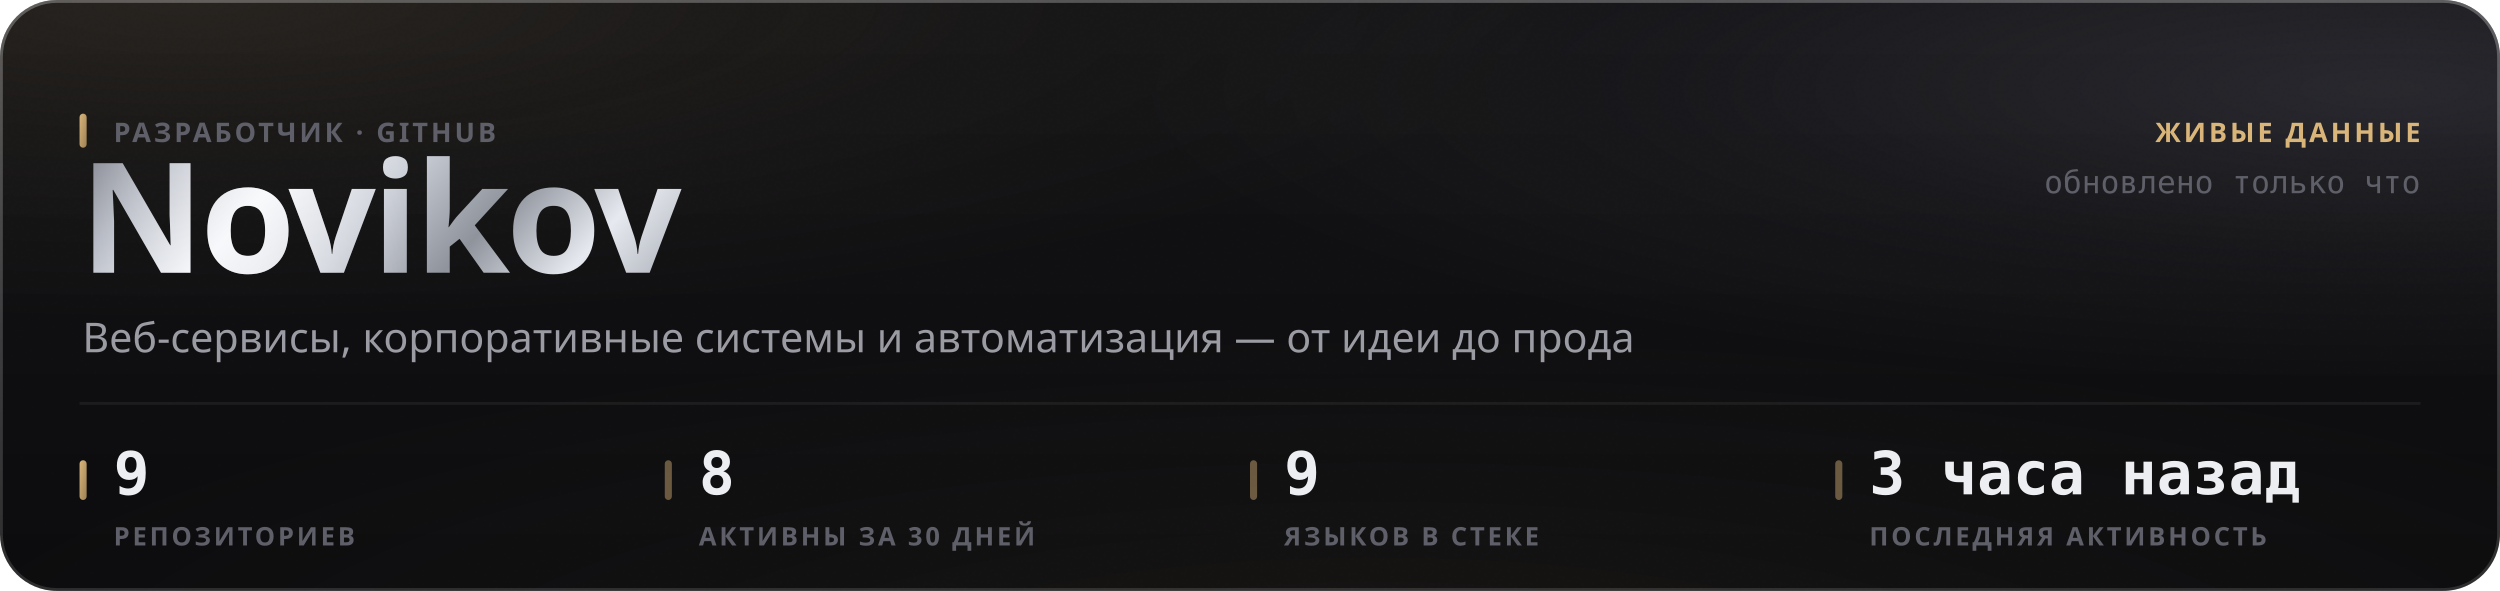
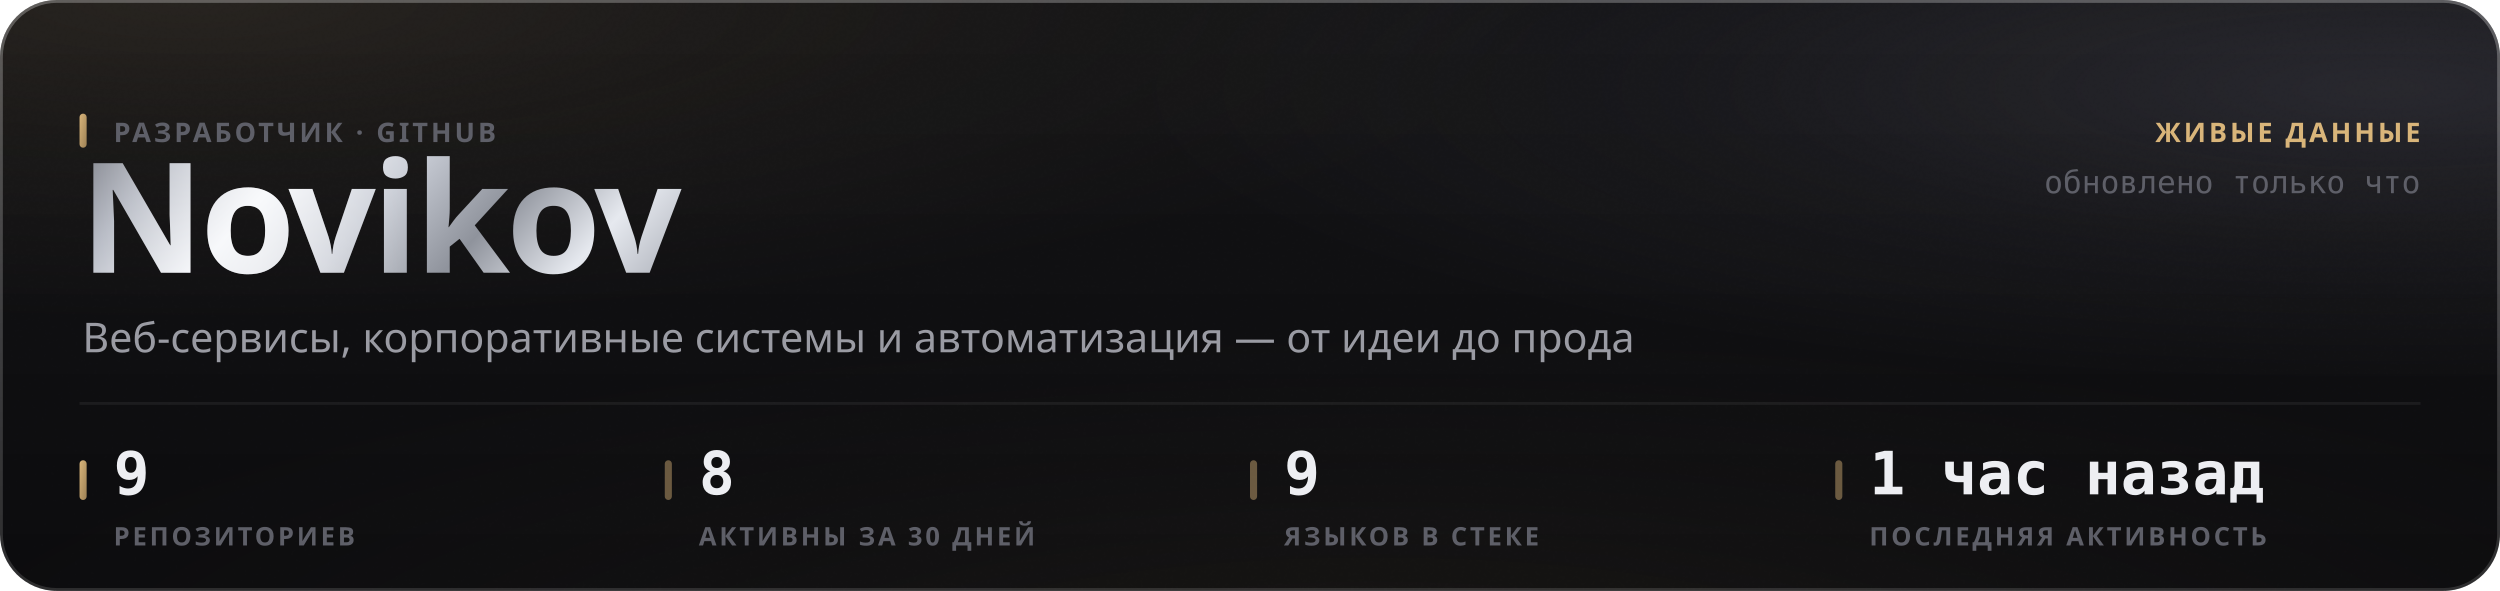
<svg xmlns="http://www.w3.org/2000/svg" width="880" height="208" viewBox="0 0 880 208" role="img">
  <style>
  text { font-family: -apple-system, BlinkMacSystemFont, 'Segoe UI', 'Noto Sans', Helvetica, Arial, sans-serif; }
  .mono { font-family: ui-monospace, 'SF Mono', 'Cascadia Mono', 'DejaVu Sans Mono', Menlo, Consolas, monospace; font-variant-numeric: tabular-nums; }
  .caps { letter-spacing: .1em; text-transform: uppercase; }

  @keyframes sheen  { from { transform: translateX(-120%); } to { transform: translateX(260%); } }
  @keyframes rise   { from { opacity: 0; transform: translateY(6px); } to { opacity: 1; transform: none; } }
  @keyframes slide  { from { opacity: 0; transform: translateX(-8px); } to { opacity: 1; transform: none; } }
  @keyframes grow   { from { transform: scaleY(0); } to { transform: scaleY(1); } }
  @keyframes widen  { from { transform: scaleX(0); } to { transform: scaleX(1); } }
  @keyframes draw   { from { stroke-dashoffset: 200; } to { stroke-dashoffset: 0; } }

  .sheen { animation: sheen 5.5s cubic-bezier(.45,0,.2,1) infinite; }
  .rise  { animation: rise .5s cubic-bezier(.16,1,.3,1) both; }
  .slide { animation: slide .42s cubic-bezier(.16,1,.3,1) both; }
  .bar   { transform-box: fill-box; transform-origin: 50% 100%;
           animation: grow .62s cubic-bezier(.16,1,.3,1) both; }
  .fill  { transform-box: fill-box; transform-origin: 0% 50%;
           animation: widen .8s cubic-bezier(.16,1,.3,1) both; }
  /* The hidden start state lives in the keyframes, never in the static rule.
     A renderer that ignores CSS animations then falls back to the FINISHED
     state — a drawn line, visible text — instead of an empty panel. */
  .spark { stroke-dasharray: 200;
           animation: draw 1.1s cubic-bezier(.16,1,.3,1) both; }

  @media (prefers-reduced-motion: reduce) {
    .sheen { animation: none; opacity: 0; }
    .rise, .slide, .bar, .fill, .spark { animation: none; opacity: 1; transform: none;
                                         stroke-dashoffset: 0; }
  }</style>
  <defs>
    <filter id="grain5" x="0" y="0" width="100%" height="100%">
      <feTurbulence type="fractalNoise" baseFrequency="0.85" numOctaves="3" stitchTiles="stitch" />
      <feColorMatrix type="saturate" values="0" />
    </filter>
    <linearGradient id="accent1" x1="0" y1="0" x2="1" y2="1">
      <stop offset="0%" stop-color="#d9b57a" />
      <stop offset="100%" stop-color="#9d8155" />
    </linearGradient>
    <radialGradient id="aurora6" cx="0.08" cy="0" r="0.55">
      <stop offset="0%" stop-color="#d9b47a" stop-opacity="0.1" />
      <stop offset="55%" stop-color="#d9b47a" stop-opacity="0.035" />
      <stop offset="100%" stop-color="#d9b47a" stop-opacity="0" />
    </radialGradient>
    <radialGradient id="aurora7" cx="0.95" cy="0.15" r="0.5">
      <stop offset="0%" stop-color="#706f83" stop-opacity="0.22" />
      <stop offset="55%" stop-color="#706f83" stop-opacity="0.077" />
      <stop offset="100%" stop-color="#706f83" stop-opacity="0" />
    </radialGradient>
    <radialGradient id="aurora8" cx="0.55" cy="1.15" r="0.6">
      <stop offset="0%" stop-color="#b39b74" stop-opacity="0.07" />
      <stop offset="55%" stop-color="#b39b74" stop-opacity="0.025" />
      <stop offset="100%" stop-color="#b39b74" stop-opacity="0" />
    </radialGradient>
    <linearGradient id="glass2" x1="0" y1="0" x2="0" y2="1">
      <stop offset="0%" stop-color="#ffffff" stop-opacity="0.036" />
      <stop offset="100%" stop-color="#ffffff" stop-opacity="0.007" />
    </linearGradient>
    <linearGradient id="rim3" x1="0" y1="0" x2="0" y2="1">
      <stop offset="0%" stop-color="#ffffff" stop-opacity="0.182" />
      <stop offset="100%" stop-color="#ffffff" stop-opacity="0.025" />
    </linearGradient>
    <linearGradient id="spec4" x1="0" y1="0" x2="1" y2="0">
      <stop offset="0%" stop-color="#ffffff" stop-opacity="0" />
      <stop offset="35%" stop-color="#ffffff" stop-opacity="0.336" />
      <stop offset="70%" stop-color="#ffffff" stop-opacity="0.118" />
      <stop offset="100%" stop-color="#ffffff" stop-opacity="0" />
    </linearGradient>
    <linearGradient id="metal9" x1="0" y1="0" x2="1" y2="0.25">
      <stop offset="0%" stop-color="#6e7078" />
      <stop offset="16.667%" stop-color="#b4b8c2" />
      <stop offset="33.333%" stop-color="#f2f4f8" />
      <stop offset="50%" stop-color="#c7cbd4" />
      <stop offset="66.667%" stop-color="#8f939c" />
      <stop offset="83.333%" stop-color="#e6e9ef" />
      <stop offset="100%" stop-color="#a7abb4" />
    </linearGradient>
    <linearGradient id="sheengrad11" x1="0" y1="0" x2="1" y2="0">
      <stop offset="0%" stop-color="#ffffff" stop-opacity="0" />
      <stop offset="50%" stop-color="#ffffff" stop-opacity="0.5" />
      <stop offset="100%" stop-color="#ffffff" stop-opacity="0" />
    </linearGradient>
    <clipPath id="wordclip10">
      <text x="28" y="96" font-size="54" font-weight="800" letter-spacing="-0.025em" font-family="-apple-system, BlinkMacSystemFont, 'Segoe UI', Helvetica, Arial, sans-serif">Novikov</text>
    </clipPath>
  </defs>
  <rect width="880" height="208" rx="20" fill="#0a0a0c" />
  <rect width="880" height="208" rx="20" fill="url(#aurora6)" />
  <rect width="880" height="208" rx="20" fill="url(#aurora7)" />
  <rect width="880" height="208" rx="20" fill="url(#aurora8)" />
  <rect width="880" height="208" rx="20" fill="url(#glass2)" />
  <rect width="880" height="208" rx="20" filter="url(#grain5)" opacity="0.085" style="mix-blend-mode:overlay" />
  <rect x=".5" y=".5" width="879" height="207" rx="19.5" fill="none" stroke="rgba(255,255,255,0.11)" />
  <rect x=".5" y=".5" width="879" height="207" rx="19.5" fill="none" stroke="url(#rim3)" />
  <path d="M20 1 H860" stroke="url(#spec4)" stroke-width="1.2" fill="none" />
  <g clip-path="url(#wordclip10)">
    <rect x="28" y="42" width="248.651" height="70.2" fill="url(#metal9)" />
    <rect class="sheen" x="28" y="42" width="124.325" height="70.2" fill="url(#sheengrad11)" />
  </g>
  <rect x="28" y="40" width="2.5" height="12" rx="1.25" fill="url(#accent1)" />
  <text x="40" y="50" font-size="9.5" font-weight="600" fill="#5e5f68" letter-spacing="0.11em">РАЗРАБОТЧИК · GITHUB</text>
  <text x="29" y="124" font-size="14.5" font-weight="400" fill="#9a9ba3">Веб-сервисы, корпоративные системы и автоматизация — от идеи до прода</text>
  <text x="852" y="50" font-size="9.5" font-weight="600" fill="#d9b57a" text-anchor="end" letter-spacing="0.11em">ЖИВЫЕ ДАННЫЕ</text>
  <text x="852" y="68" font-size="11" font-weight="400" fill="#5e5f68" text-anchor="end" class="mono">обновлено только что</text>
  <path d="M28 142 H852" stroke="rgba(255,255,255,0.06)" stroke-width="1" />
  <rect x="28" y="162" width="2.5" height="14" rx="1.25" fill="url(#accent1)" />
  <text x="40" y="174" font-size="21" font-weight="700" fill="#edeef2" class="mono rise" opacity="1">9</text>
  <text x="40" y="192" font-size="9" font-weight="600" fill="#5e5f68" letter-spacing="0.11em">РЕПОЗИТОРИЕВ</text>
  <rect x="234" y="162" width="2.5" height="14" rx="1.25" fill="rgba(217,181,122,0.45)" />
  <text x="246" y="174" font-size="21" font-weight="700" fill="#edeef2" class="mono rise" opacity="1">8</text>
  <text x="246" y="192" font-size="9" font-weight="600" fill="#5e5f68" letter-spacing="0.11em">АКТИВНЫ ЗА 30 ДНЕЙ</text>
  <rect x="440" y="162" width="2.5" height="14" rx="1.25" fill="rgba(217,181,122,0.45)" />
  <text x="452" y="174" font-size="21" font-weight="700" fill="#edeef2" class="mono rise" opacity="1">9</text>
  <text x="452" y="192" font-size="9" font-weight="600" fill="#5e5f68" letter-spacing="0.11em">ЯЗЫКОВ В СТЕКЕ</text>
  <rect x="646" y="162" width="2.5" height="14" rx="1.25" fill="rgba(217,181,122,0.45)" />
-   <text x="658" y="174" font-size="21" font-weight="700" fill="#edeef2" class="mono rise" opacity="1">3 часа назад</text>
+   <text x="658" y="174" font-size="21" font-weight="700" fill="#edeef2" class="mono rise" opacity="1">1 час назад</text>
  <text x="658" y="192" font-size="9" font-weight="600" fill="#5e5f68" letter-spacing="0.11em">ПОСЛЕДНЯЯ АКТИВНОСТЬ</text>
</svg>
